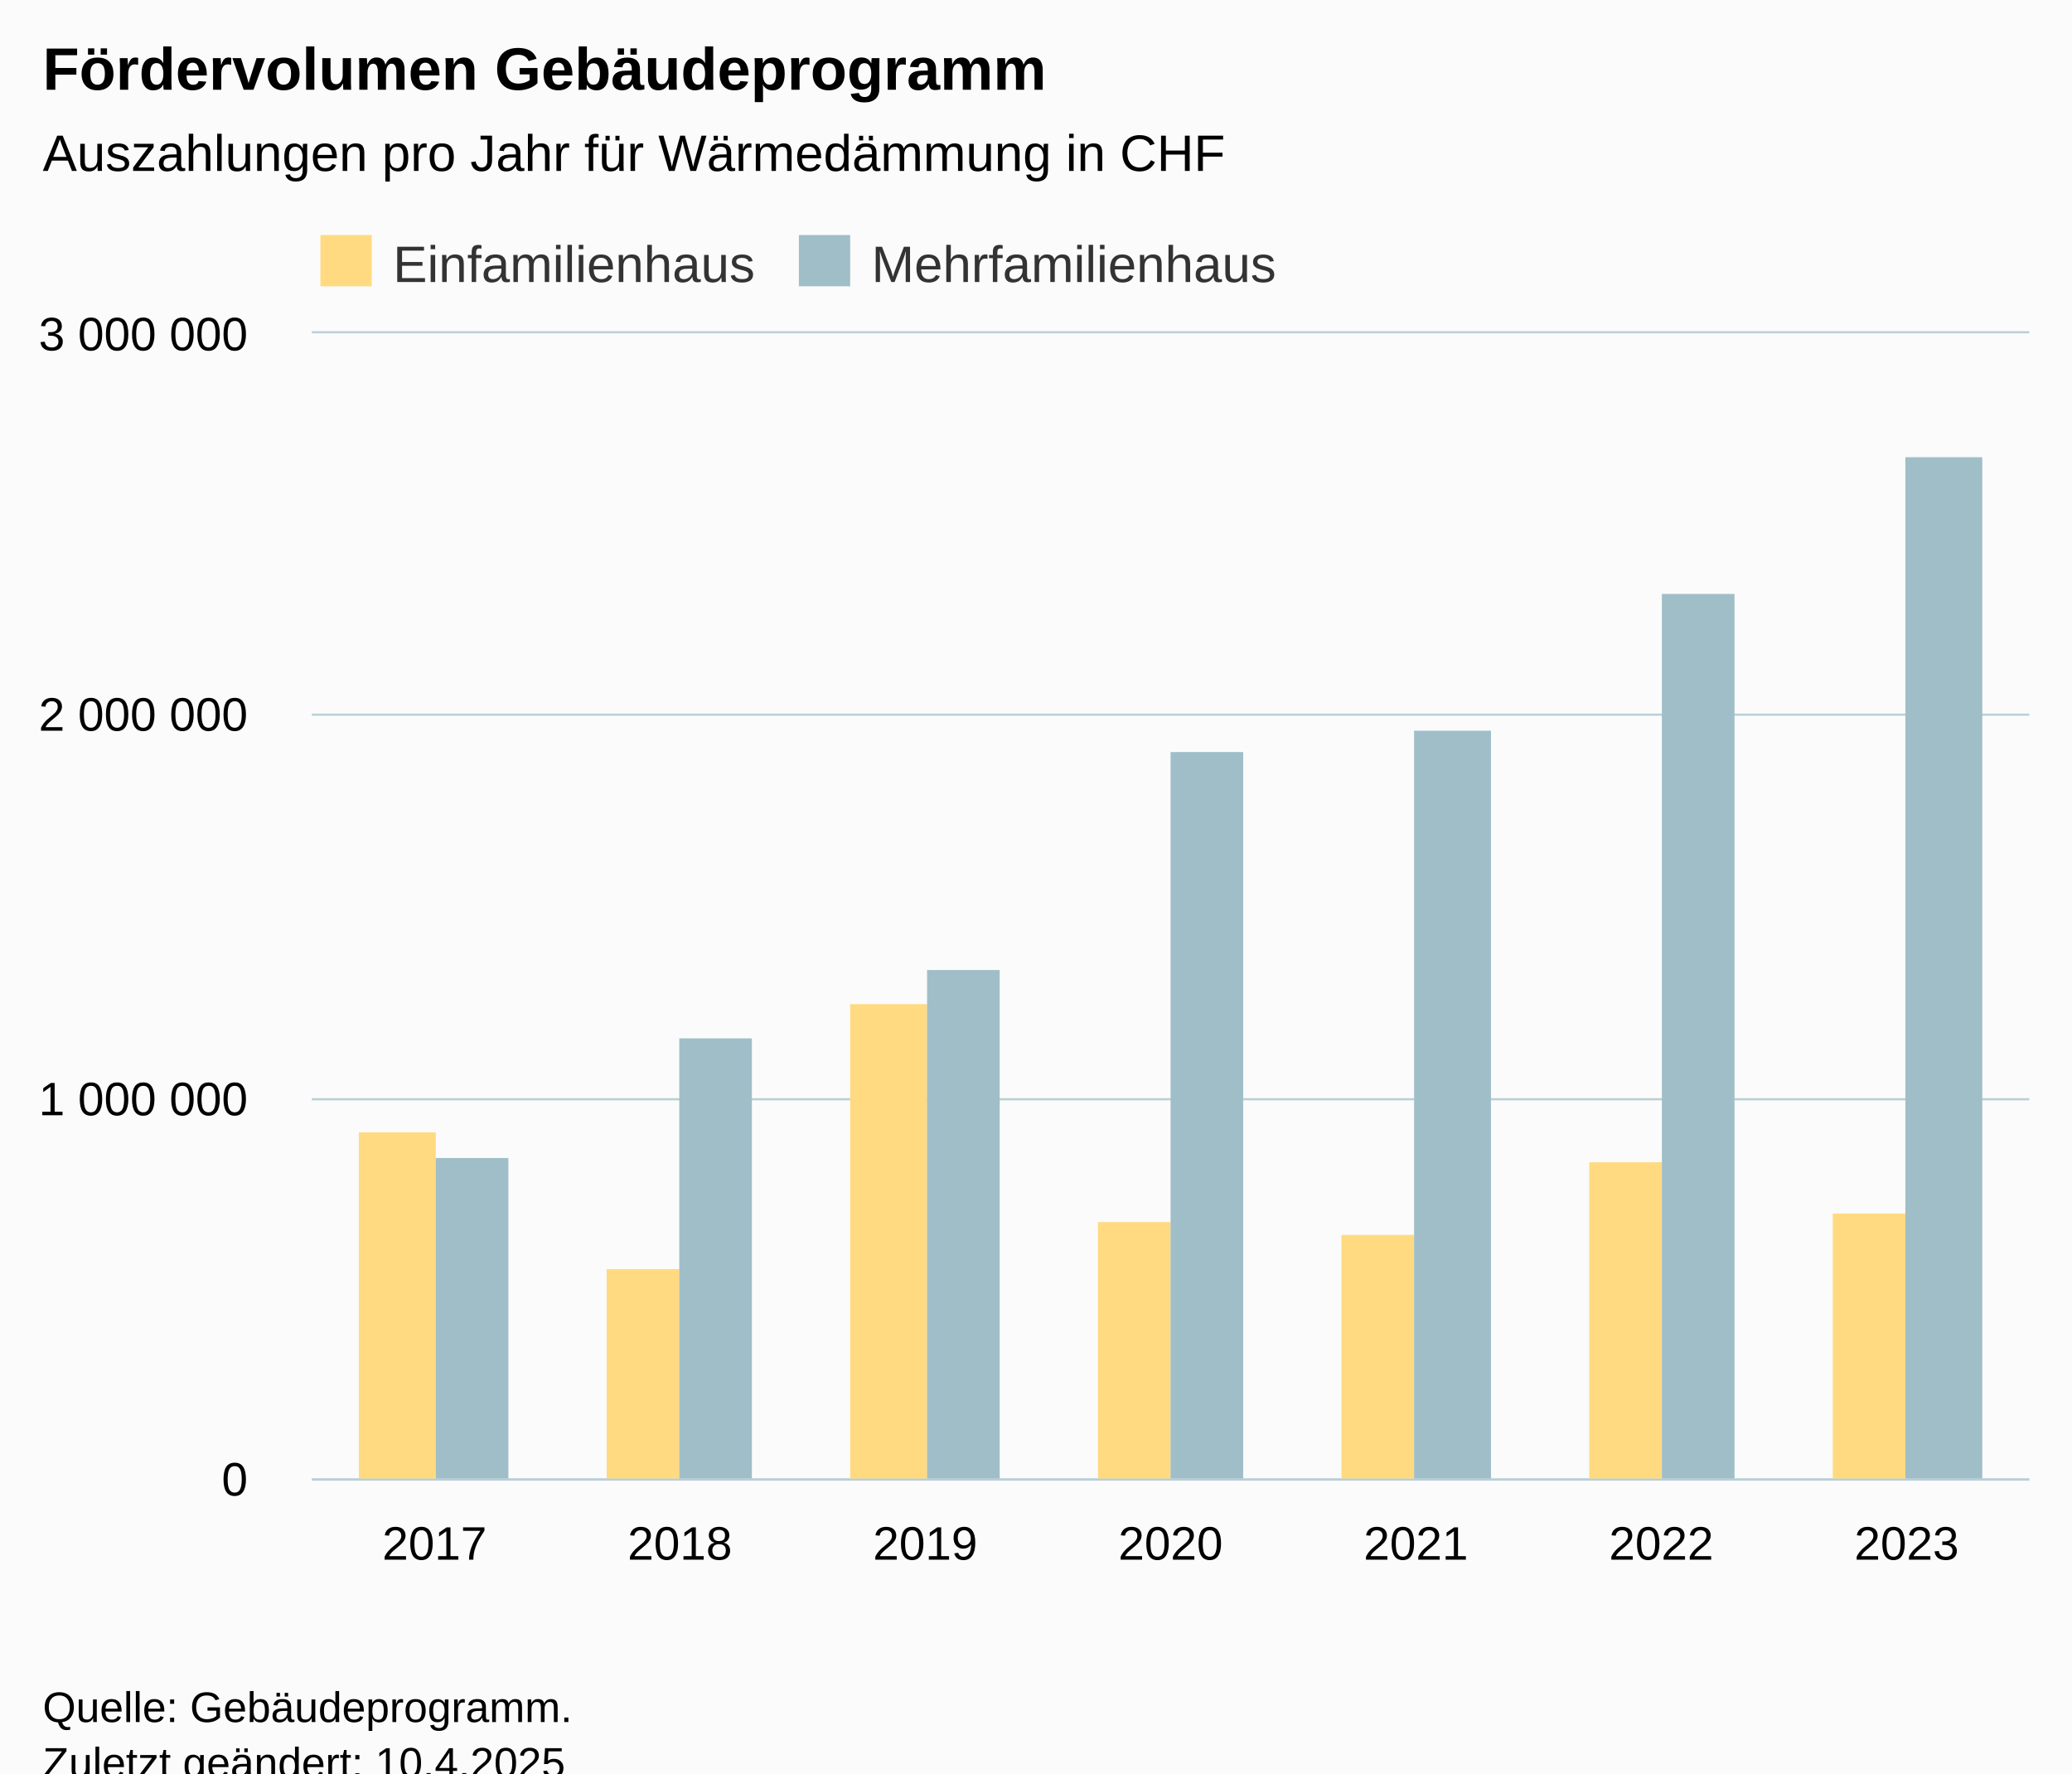
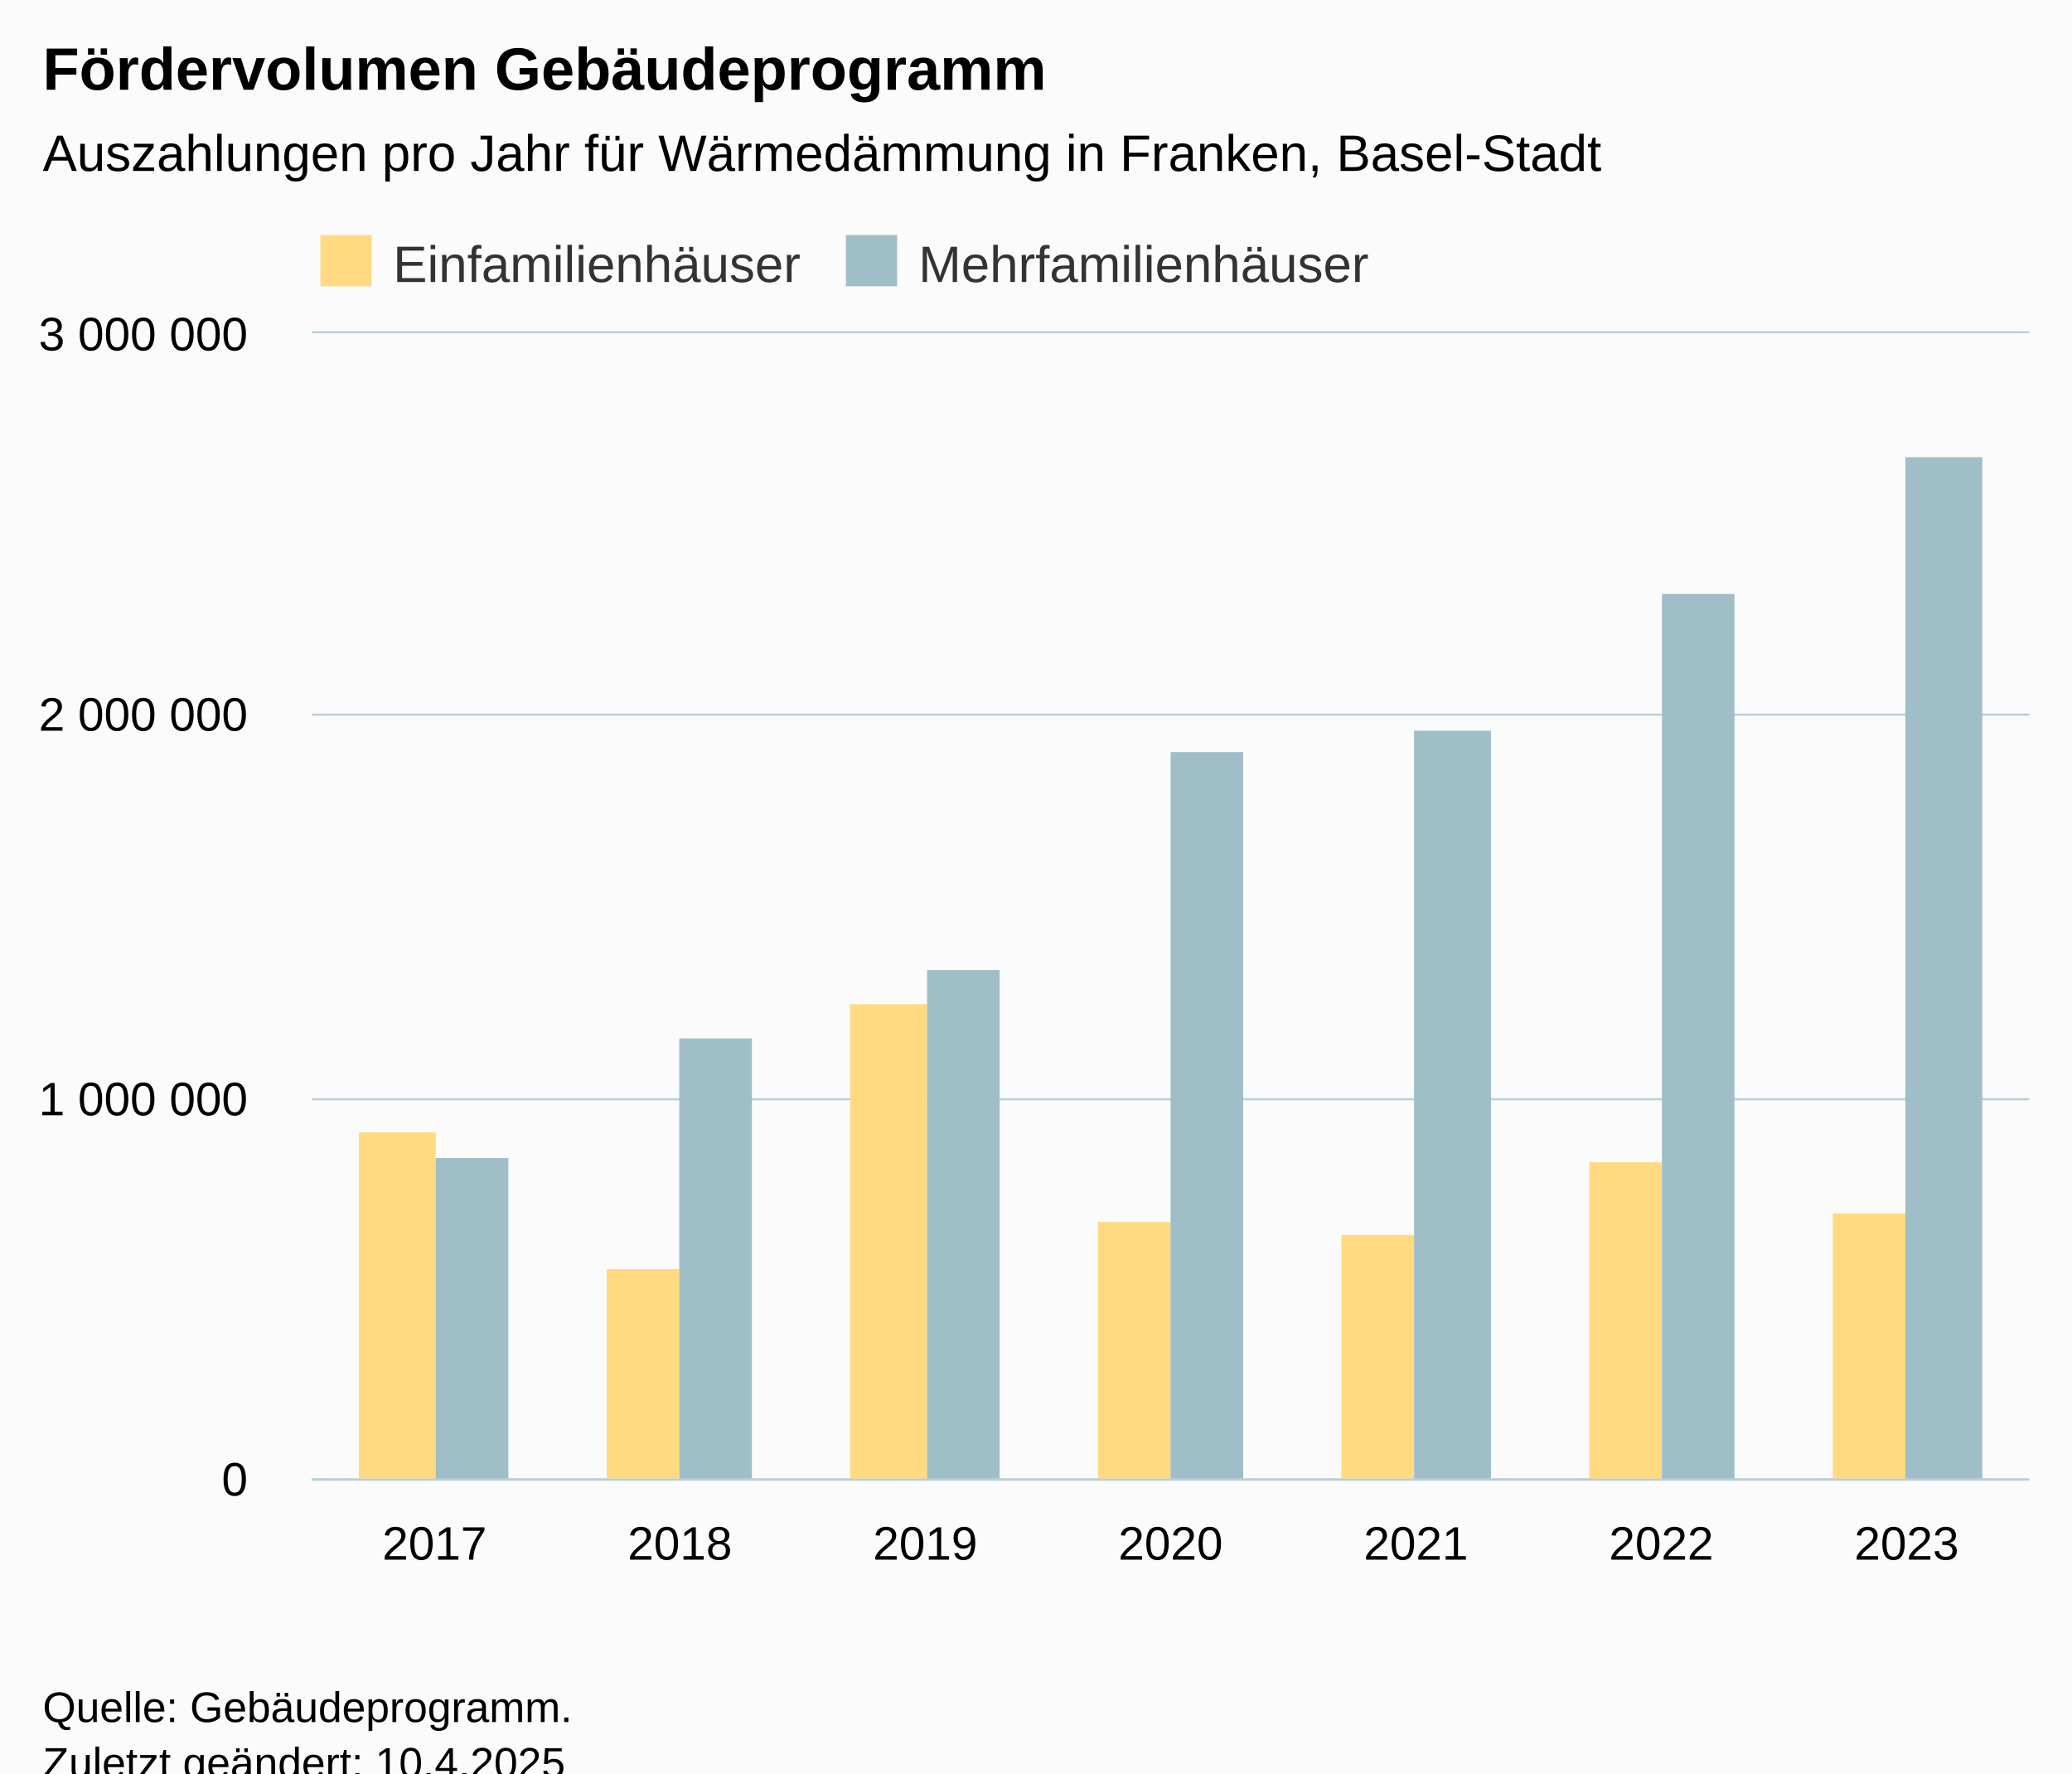
<svg xmlns="http://www.w3.org/2000/svg" version="1.1" class="highcharts-root" style="font-family:Arial;font-size:12px;" viewBox="0 0 485 415">
  <defs>
-     <clipPath id="highcharts-878ppfc-21-">
+     <clipPath id="highcharts-b0le31h-21-">
      <rect x="0" y="0" width="402" height="268" fill="none" />
    </clipPath>
-     <clipPath id="highcharts-878ppfc-29-">
+     <clipPath id="highcharts-b0le31h-29-">
      <rect x="0" y="0" width="402" height="268" fill="none" />
    </clipPath>
-     <clipPath id="highcharts-878ppfc-37-">
+     <clipPath id="highcharts-b0le31h-37-">
      <rect x="73" y="78" width="402" height="268" fill="none" />
    </clipPath>
  </defs>
  <rect fill="#fbfbfb" class="highcharts-background" x="0" y="0" width="485" height="428" rx="0" ry="0" />
  <rect fill="none" class="highcharts-plot-background" x="73" y="78" width="402" height="268" />
  <g class="highcharts-pane-group" data-z-index="0" />
  <g class="highcharts-grid highcharts-xaxis-grid" data-z-index="1">
    <path fill="none" data-z-index="1" class="highcharts-grid-line" d="M 129.5 78 L 129.5 346" opacity="1" />
    <path fill="none" data-z-index="1" class="highcharts-grid-line" d="M 187.5 78 L 187.5 346" opacity="1" />
    <path fill="none" data-z-index="1" class="highcharts-grid-line" d="M 244.5 78 L 244.5 346" opacity="1" />
    <path fill="none" data-z-index="1" class="highcharts-grid-line" d="M 302.5 78 L 302.5 346" opacity="1" />
    <path fill="none" data-z-index="1" class="highcharts-grid-line" d="M 359.5 78 L 359.5 346" opacity="1" />
    <path fill="none" data-z-index="1" class="highcharts-grid-line" d="M 417.5 78 L 417.5 346" opacity="1" />
    <path fill="none" data-z-index="1" class="highcharts-grid-line" d="M 474.5 78 L 474.5 346" opacity="1" />
    <path fill="none" data-z-index="1" class="highcharts-grid-line" d="M 72.5 78 L 72.5 346" opacity="1" />
  </g>
  <g class="highcharts-grid highcharts-yaxis-grid" data-z-index="1">
    <path fill="none" stroke="#B9CFD7" stroke-width="0.5" data-z-index="1" class="highcharts-grid-line" d="M 73 346.25 L 475 346.25" opacity="1" />
    <path fill="none" stroke="#B9CFD7" stroke-width="0.5" data-z-index="1" class="highcharts-grid-line" d="M 73 257.25 L 475 257.25" opacity="1" />
    <path fill="none" stroke="#B9CFD7" stroke-width="0.5" data-z-index="1" class="highcharts-grid-line" d="M 73 167.25 L 475 167.25" opacity="1" />
    <path fill="none" stroke="#B9CFD7" stroke-width="0.5" data-z-index="1" class="highcharts-grid-line" d="M 73 77.75 L 475 77.75" opacity="1" />
  </g>
  <rect fill="none" class="highcharts-plot-border" data-z-index="1" x="73" y="78" width="402" height="268" />
  <g class="highcharts-axis highcharts-xaxis" data-z-index="2">
    <path fill="none" class="highcharts-axis-line" stroke="#B9CFD7" stroke-width="0.5" data-z-index="7" d="M 73 346.25 L 475 346.25" />
  </g>
  <g class="highcharts-axis highcharts-yaxis" data-z-index="2">
    <path fill="none" class="highcharts-axis-line" data-z-index="7" d="M 73 78 L 73 346" />
  </g>
  <g class="highcharts-series-group" data-z-index="3">
-     <g class="highcharts-series highcharts-series-0 highcharts-column-series" data-z-index="0.1" opacity="1" transform="translate(73,78) scale(1 1)" clip-path="url(#highcharts-878ppfc-29-)">
+     <g class="highcharts-series highcharts-series-0 highcharts-column-series" data-z-index="0.1" opacity="1" transform="translate(73,78) scale(1 1)" clip-path="url(#highcharts-b0le31h-29-)">
      <rect x="11" y="187" width="18" height="82" fill="#FFDA80 " opacity="1" class="highcharts-point" />
      <rect x="69" y="219" width="17" height="50" fill="#FFDA80 " opacity="1" class="highcharts-point" />
      <rect x="126" y="157" width="18" height="112" fill="#FFDA80 " opacity="1" class="highcharts-point" />
      <rect x="184" y="208" width="17" height="61" fill="#FFDA80 " opacity="1" class="highcharts-point" />
      <rect x="241" y="211" width="17" height="58" fill="#FFDA80 " opacity="1" class="highcharts-point" />
      <rect x="299" y="194" width="17" height="75" fill="#FFDA80 " opacity="1" class="highcharts-point" />
      <rect x="356" y="206" width="17" height="63" fill="#FFDA80 " opacity="1" class="highcharts-point" />
    </g>
    <g class="highcharts-markers highcharts-series-0 highcharts-column-series" data-z-index="0.1" opacity="1" transform="translate(73,78) scale(1 1)" clip-path="none" />
-     <g class="highcharts-series highcharts-series-1 highcharts-column-series" data-z-index="0.1" opacity="1" transform="translate(73,78) scale(1 1)" clip-path="url(#highcharts-878ppfc-29-)">
+     <g class="highcharts-series highcharts-series-1 highcharts-column-series" data-z-index="0.1" opacity="1" transform="translate(73,78) scale(1 1)" clip-path="url(#highcharts-b0le31h-29-)">
      <rect x="29" y="193" width="17" height="76" fill="#A0BEC8" opacity="1" class="highcharts-point" />
      <rect x="86" y="165" width="17" height="104" fill="#A0BEC8" opacity="1" class="highcharts-point" />
      <rect x="144" y="149" width="17" height="120" fill="#A0BEC8" opacity="1" class="highcharts-point" />
      <rect x="201" y="98" width="17" height="171" fill="#A0BEC8" opacity="1" class="highcharts-point" />
      <rect x="258" y="93" width="18" height="176" fill="#A0BEC8" opacity="1" class="highcharts-point" />
      <rect x="316" y="61" width="17" height="208" fill="#A0BEC8" opacity="1" class="highcharts-point" />
      <rect x="373" y="29" width="18" height="240" fill="#A0BEC8" opacity="1" class="highcharts-point" />
    </g>
    <g class="highcharts-markers highcharts-series-1 highcharts-column-series" data-z-index="0.1" opacity="1" transform="translate(73,78) scale(1 1)" clip-path="none" />
  </g>
  <text x="10" text-anchor="start" class="highcharts-title" data-z-index="4" style="color:#000000;font-size:14px;font-weight:bold;fill:#000000;" y="21">
    <tspan>Fördervolumen Gebäudeprogramm</tspan>
  </text>
  <text x="10" text-anchor="start" class="highcharts-subtitle" data-z-index="4" style="color:#000000;font-size:12px;font-weight:normal;fill:#000000;" y="40">
-     <tspan>Auszahlungen pro Jahr für Wärmedämmung in CHF</tspan>
+     <tspan>Auszahlungen pro Jahr für Wärmedämmung in Franken, Basel-Stadt</tspan>
  </text>
  <text x="10" text-anchor="start" class="highcharts-caption" data-z-index="4" style="color:#666666;fill:#666666;" y="380" />
  <g class="highcharts-legend" data-z-index="7" transform="translate(73,56)">
-     <rect fill="none" class="highcharts-legend-box" rx="0" ry="0" x="0" y="0" width="230" height="10" visibility="visible" />
+     <rect fill="none" class="highcharts-legend-box" rx="0" ry="0" x="0" y="0" width="252" height="10" visibility="visible" />
    <g data-z-index="1">
      <g>
        <g class="highcharts-legend-item highcharts-column-series highcharts-color-undefined highcharts-series-0" data-z-index="1" transform="translate(0,-5)">
          <text x="19" style="color:#333333;cursor:pointer;font-size:12px;font-weight:normal;fill:#333333;" text-anchor="start" data-z-index="2" y="15">
-             <tspan>Einfamilienhaus</tspan>
+             <tspan>Einfamilienhäuser</tspan>
          </text>
          <rect x="2" y="4" width="12" height="12" fill="#FFDA80 " class="highcharts-point" data-z-index="3" />
        </g>
-         <g class="highcharts-legend-item highcharts-column-series highcharts-color-undefined highcharts-series-1" data-z-index="1" transform="translate(112,-5)">
+         <g class="highcharts-legend-item highcharts-column-series highcharts-color-undefined highcharts-series-1" data-z-index="1" transform="translate(123,-5)">
          <text x="19" y="15" style="color:#333333;cursor:pointer;font-size:12px;font-weight:normal;fill:#333333;" text-anchor="start" data-z-index="2">
-             <tspan>Mehrfamilienhaus</tspan>
+             <tspan>Mehrfamilienhäuser</tspan>
          </text>
          <rect x="2" y="4" width="12" height="12" fill="#A0BEC8" class="highcharts-point" data-z-index="3" />
        </g>
      </g>
    </g>
  </g>
  <g class="highcharts-axis-labels highcharts-xaxis-labels" data-z-index="7">
    <text x="101.714" style="color:#000000;cursor:default;font-size:11px;fill:#000000;" text-anchor="middle" transform="translate(0,0)" y="365" opacity="1">2017</text>
    <text x="159.143" style="color:#000000;cursor:default;font-size:11px;fill:#000000;" text-anchor="middle" transform="translate(0,0)" y="365" opacity="1">2018</text>
    <text x="216.571" style="color:#000000;cursor:default;font-size:11px;fill:#000000;" text-anchor="middle" transform="translate(0,0)" y="365" opacity="1">2019</text>
    <text x="274" style="color:#000000;cursor:default;font-size:11px;fill:#000000;" text-anchor="middle" transform="translate(0,0)" y="365" opacity="1">2020</text>
    <text x="331.429" style="color:#000000;cursor:default;font-size:11px;fill:#000000;" text-anchor="middle" transform="translate(0,0)" y="365" opacity="1">2021</text>
    <text x="388.857" style="color:#000000;cursor:default;font-size:11px;fill:#000000;" text-anchor="middle" transform="translate(0,0)" y="365" opacity="1">2022</text>
    <text x="446.286" style="color:#000000;cursor:default;font-size:11px;fill:#000000;" text-anchor="middle" transform="translate(0,0)" y="365" opacity="1">2023</text>
  </g>
  <g class="highcharts-axis-labels highcharts-yaxis-labels" data-z-index="7">
    <text x="58" style="color:#000000;cursor:default;font-size:11px;fill:#000000;" text-anchor="end" transform="translate(0,0)" y="350" opacity="1">0</text>
    <text x="58" style="color:#000000;cursor:default;font-size:11px;fill:#000000;" text-anchor="end" transform="translate(0,0)" y="261" opacity="1">
      <tspan>1 000 000</tspan>
    </text>
    <text x="58" style="color:#000000;cursor:default;font-size:11px;fill:#000000;" text-anchor="end" transform="translate(0,0)" y="171" opacity="1">
      <tspan>2 000 000</tspan>
    </text>
    <text x="58" style="color:#000000;cursor:default;font-size:11px;fill:#000000;" text-anchor="end" transform="translate(0,0)" y="82" opacity="1">
      <tspan>3 000 000</tspan>
    </text>
  </g>
  <text x="10" class="highcharts-credits" text-anchor="start" data-z-index="8" style="cursor:default;color:#000000;font-size:10px;fill:#000000;" y="403">
    <tspan>Quelle: Gebäudeprogramm.</tspan>
    <tspan x="10" dy="13">Zuletzt geändert: 10.4.2025</tspan>
  </text>
-   <g class="highcharts-control-points" data-z-index="99" clip-path="url(#highcharts-878ppfc-37-)" />
+   <g class="highcharts-control-points" data-z-index="99" clip-path="url(#highcharts-b0le31h-37-)" />
</svg>
